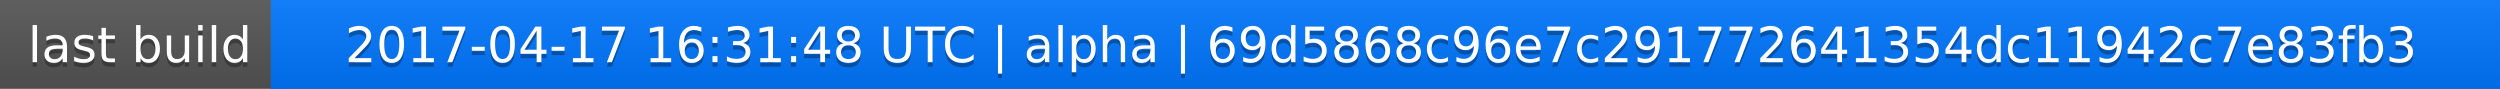
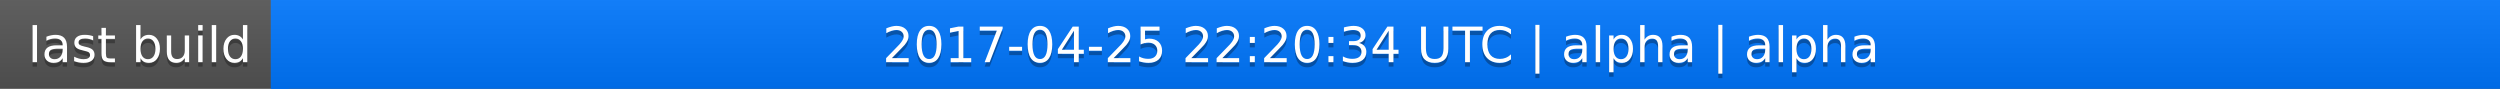
<svg xmlns="http://www.w3.org/2000/svg" width="563" height="20">
  <linearGradient id="a" x2="0" y2="100%">
    <stop offset="0" stop-color="#bbb" stop-opacity=".1" />
    <stop offset="1" stop-opacity=".1" />
  </linearGradient>
  <rect rx="0" width="563" height="20" fill="#555" />
  <rect rx="0" x="61" width="502" height="20" fill="#07f" />
  <path fill="#07f" d="M61 0h4v20h-4z" />
  <rect rx="0" width="563" height="20" fill="url(#a)" />
  <g fill="#fff" text-anchor="middle" font-family="DejaVu Sans,Verdana,Geneva,sans-serif" font-size="11">
    <text x="31.5" y="15" fill="#010101" fill-opacity=".3">last build</text>
    <text x="31.5" y="14">last build</text>
-     <text x="311" y="15" fill="#010101" fill-opacity=".3">2017-04-17 16:31:48 UTC | alpha | 69d5868c96e7c291772641354dc11942c7e83fb3</text>
-     <text x="311" y="14">2017-04-17 16:31:48 UTC | alpha | 69d5868c96e7c291772641354dc11942c7e83fb3</text>
+     <text x="311" y="15" fill="#010101" fill-opacity=".3">2017-04-25 22:20:34 UTC | alpha | alpha</text>
+     <text x="311" y="14">2017-04-25 22:20:34 UTC | alpha | alpha</text>
  </g>
</svg>
